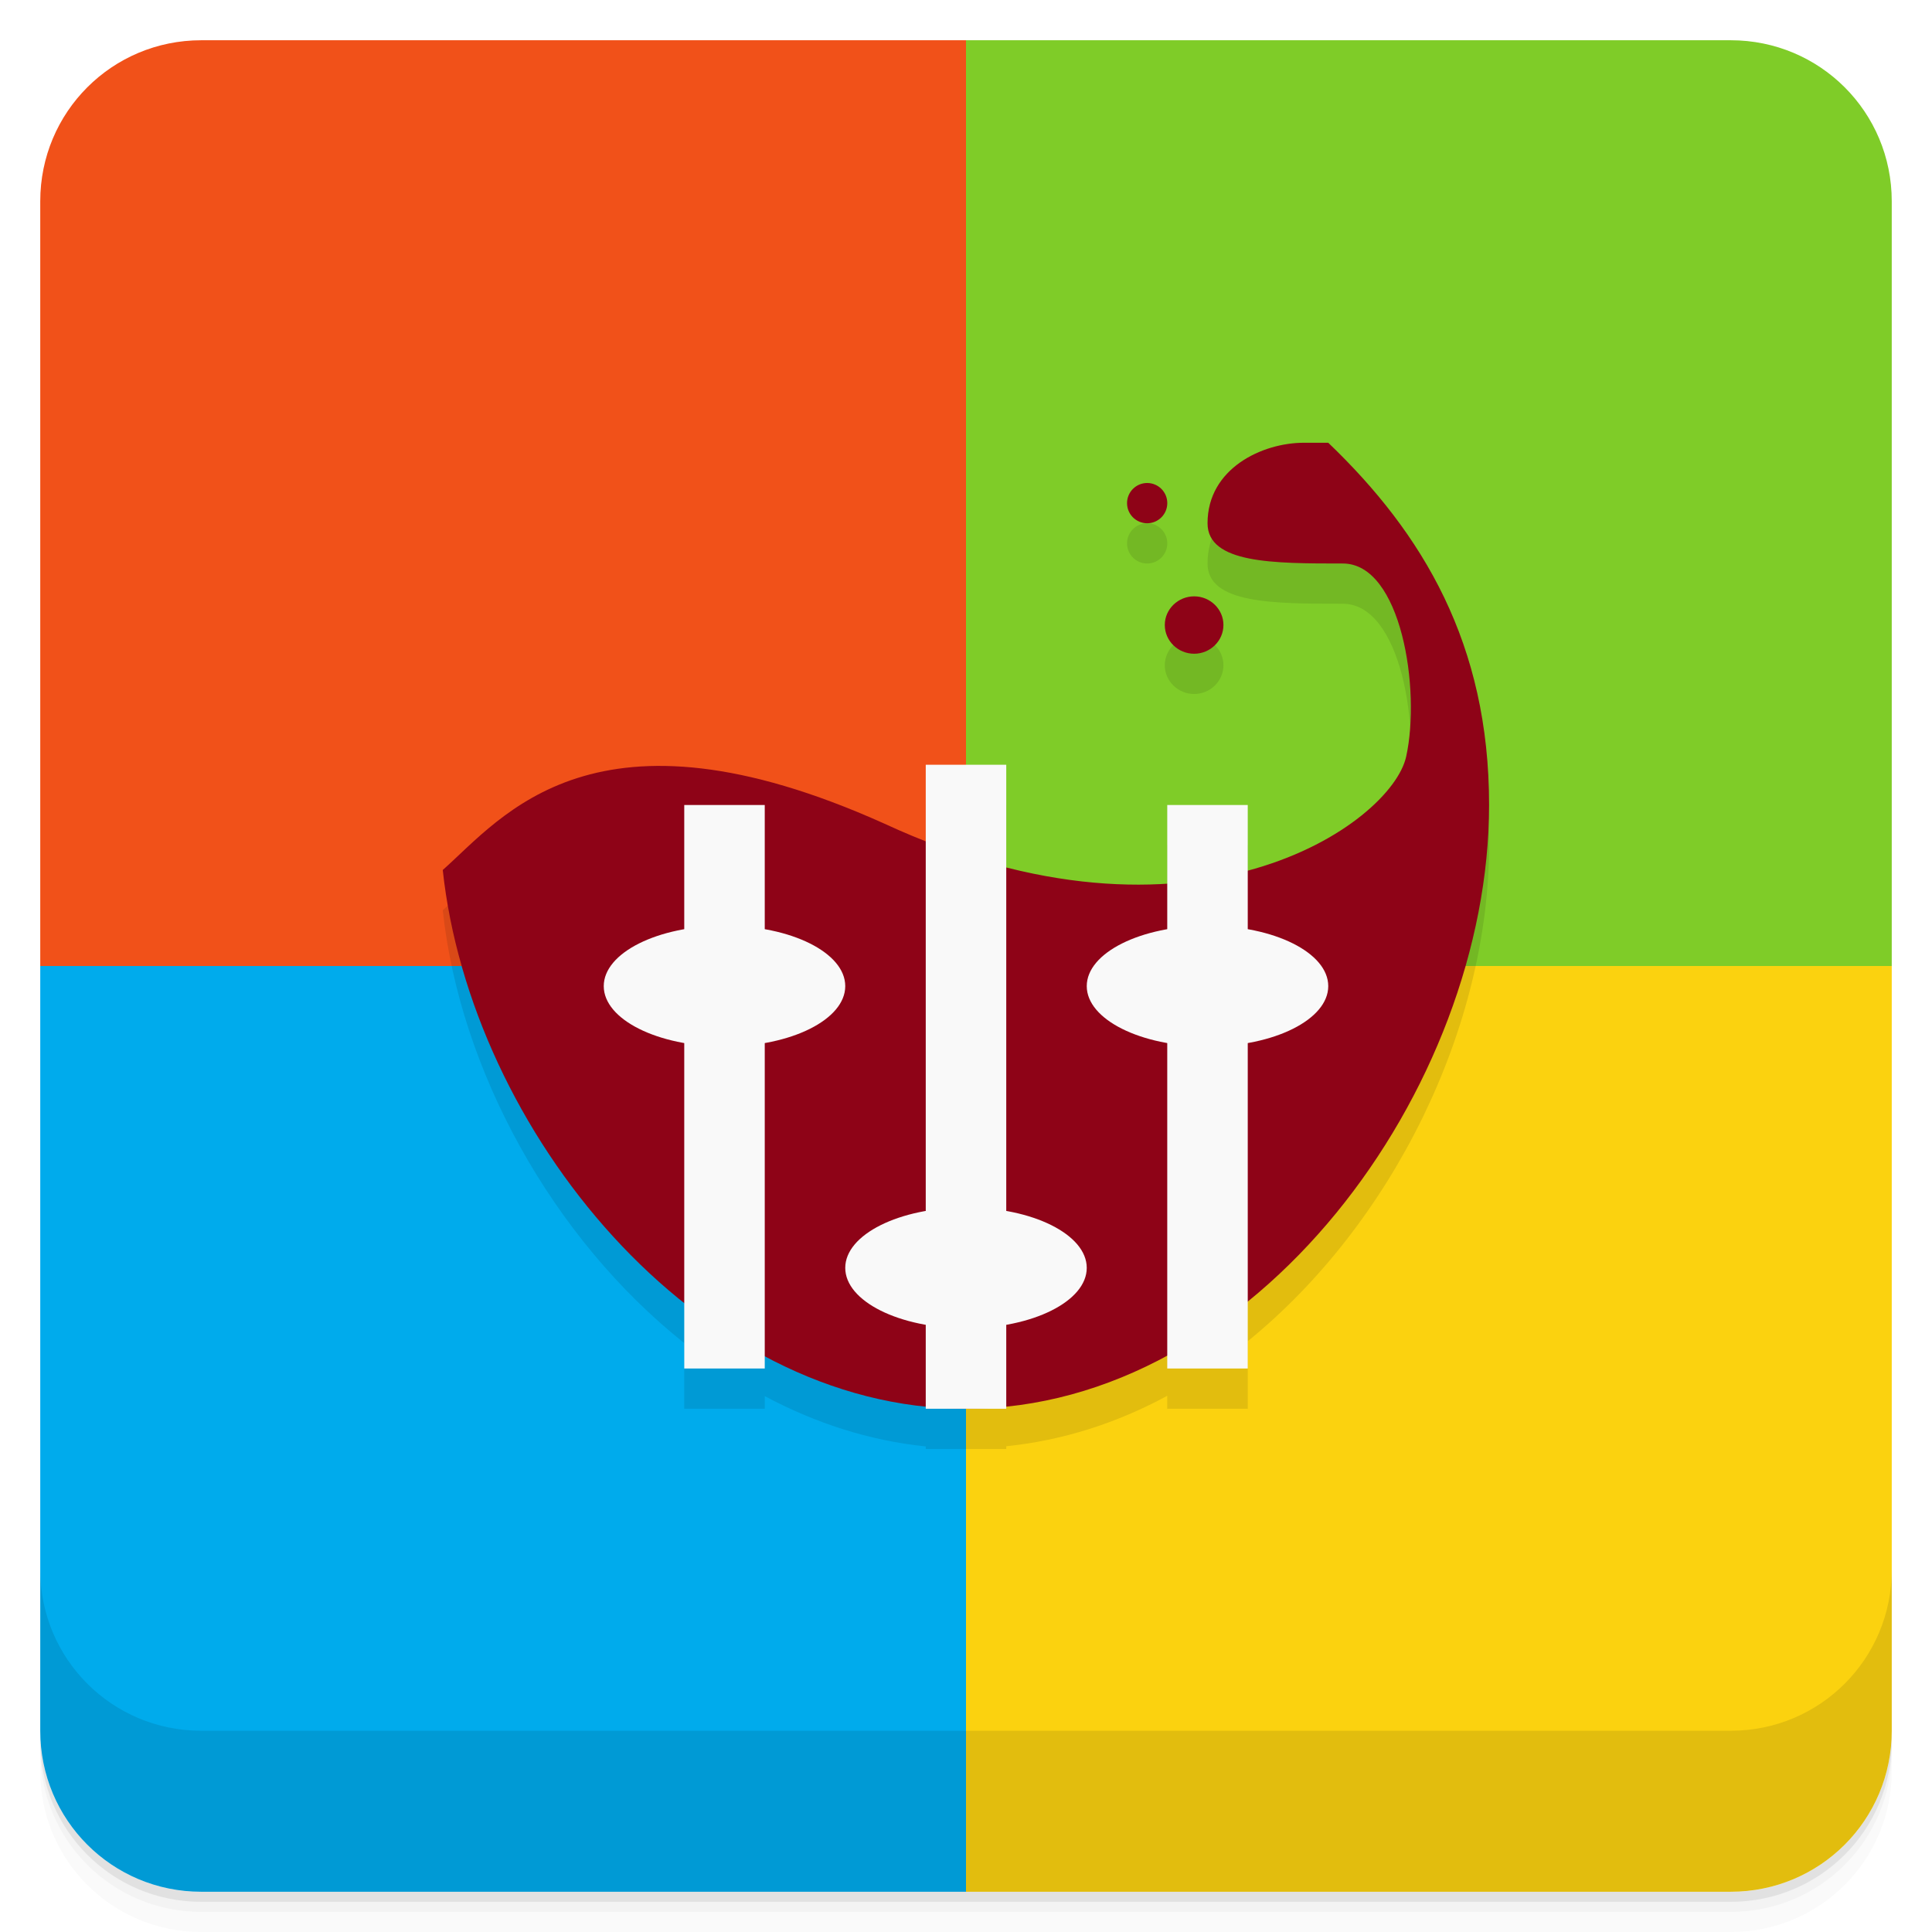
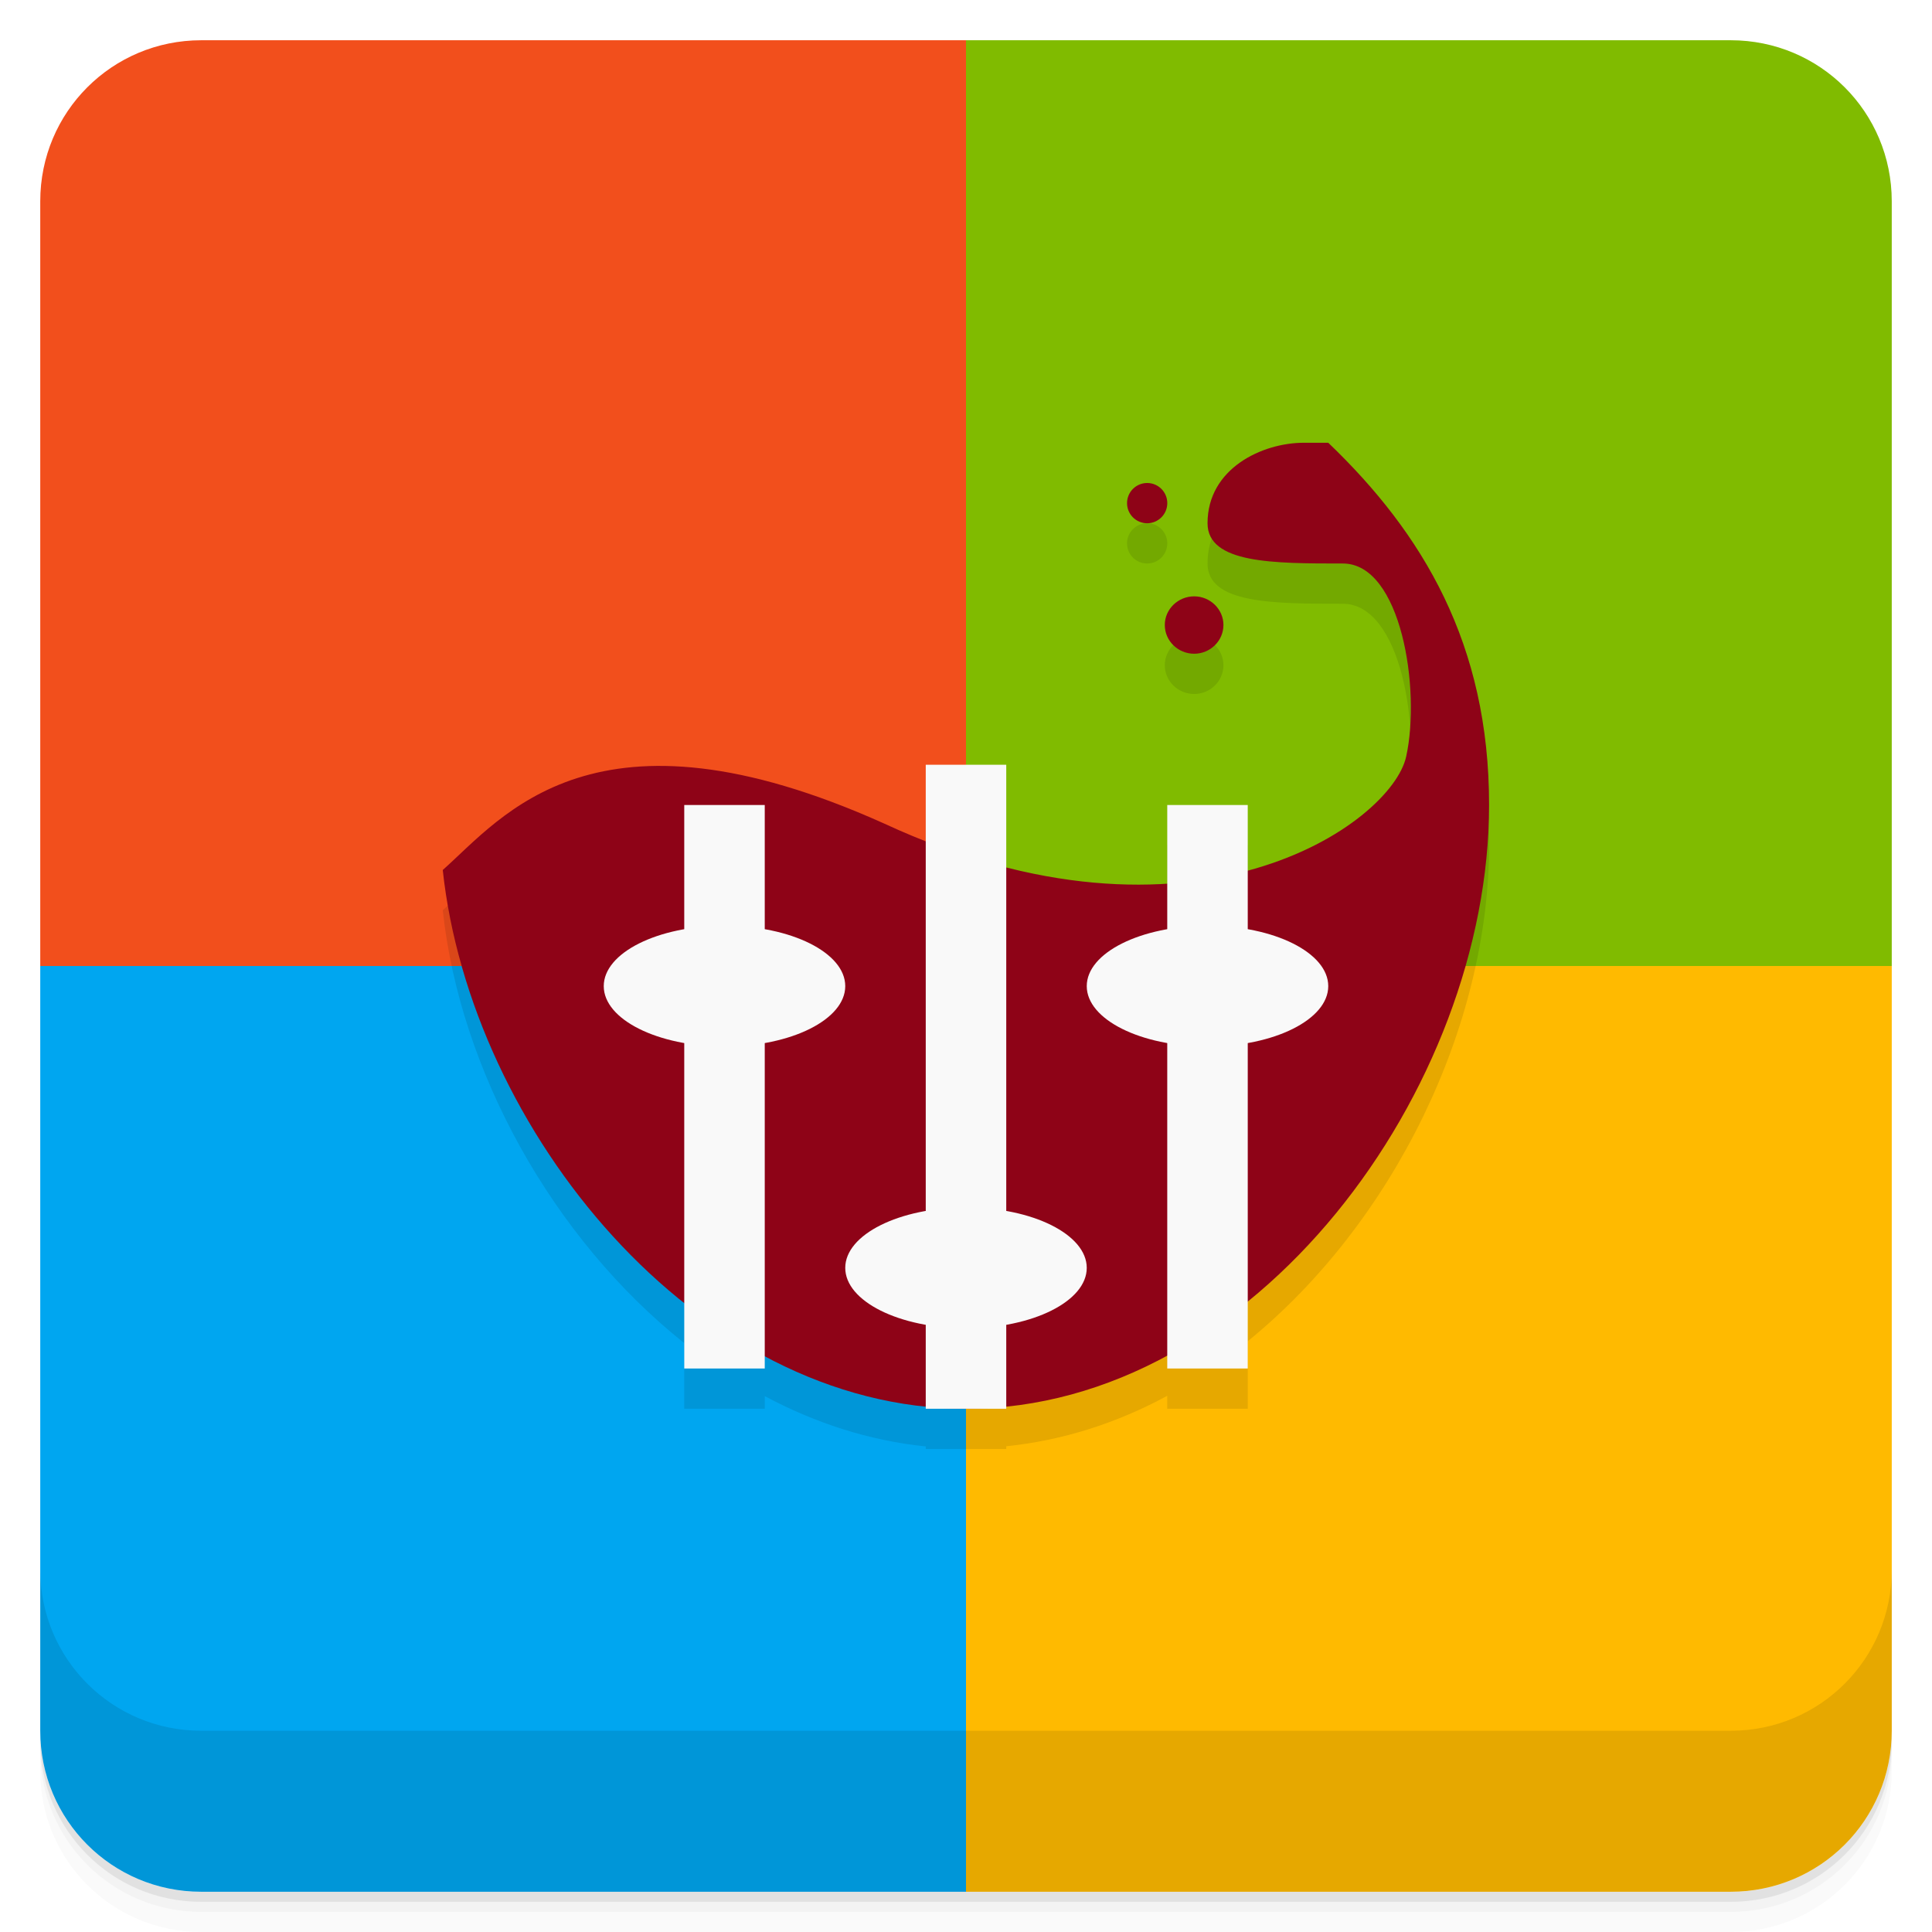
<svg xmlns="http://www.w3.org/2000/svg" width="48" height="48" version="1.1" viewBox="0 0 48 48">
  <path d="m1 43v0.25c0 2.216 1.784 4 4 4h38c2.216 0 4-1.784 4-4v-0.25c0 2.216-1.784 4-4 4h-38c-2.216 0-4-1.784-4-4zm0 0.5v0.5c0 2.216 1.784 4 4 4h38c2.216 0 4-1.784 4-4v-0.5c0 2.216-1.784 4-4 4h-38c-2.216 0-4-1.784-4-4z" style="opacity:.02" />
  <path d="m1 43.25v0.25c0 2.216 1.784 4 4 4h38c2.216 0 4-1.784 4-4v-0.25c0 2.216-1.784 4-4 4h-38c-2.216 0-4-1.784-4-4z" style="opacity:.05" />
  <path d="m1 43v0.25c0 2.216 1.784 4 4 4h38c2.216 0 4-1.784 4-4v-0.25c0 2.216-1.784 4-4 4h-38c-2.216 0-4-1.784-4-4z" style="opacity:.1" />
  <g transform="matrix(1,0,0,-1,0,48)">
-     <path d="m24 1v23h23v-19c0-2.216-1.784-4-4-4z" style="fill-rule:evenodd;fill:#fbd20f" />
-     <path d="m24 24v23h19c2.216 0 4-1.784 4-4v-19z" style="fill-rule:evenodd;fill:#7fcc28" />
-     <path d="m1 24v19c0 2.216 1.784 4 4 4h19v-23z" style="fill-rule:evenodd;fill:#f15119" />
-     <path d="m5 1c-2.216 0-4 1.784-4 4v19h23v-23z" style="fill-rule:evenodd;fill:#00abec" />
+     <path d="m24 1v23h23v-19c0-2.216-1.784-4-4-4z" style="fill-rule:evenodd;fill:#ffba00" />
+     <path d="m24 24v23h19c2.216 0 4-1.784 4-4v-19z" style="fill-rule:evenodd;fill:#80bb00" />
+     <path d="m1 24v19c0 2.216 1.784 4 4 4h19v-23z" style="fill-rule:evenodd;fill:#f24f1c" />
+     <path d="m5 1c-2.216 0-4 1.784-4 4v19h23v-23z" style="fill-rule:evenodd;fill:#00a6f0" />
  </g>
  <g transform="translate(0,-1004.4)">
    <path d="m1 1043.4v4c0 2.216 1.784 4 4 4h38c2.216 0 4-1.784 4-4v-4c0 2.216-1.784 4-4 4h-38c-2.216 0-4-1.784-4-4z" style="opacity:.1" />
  </g>
  <path d="m32.395 12c-1.037 0-2.394 0.639-2.394 2 0 1 1.63 1 3.361 1 1.453 0 1.941 3.133 1.574 4.797-0.186 0.854-1.588 2.194-3.936 2.826v-1.623h-2v1.945c-1.184 0.077-2.522-0.03-4-0.404v-2.541h-2v1.891c-0.341-0.134-0.681-0.267-1.033-0.43-7.195-3.234-9.482-0.165-10.967 1.154 0.425 3.973 2.72 8.144 6 10.754v1.631h2v-0.314c1.249 0.668 2.593 1.106 4 1.25v0.064h2v-0.068c1.408-0.145 2.754-0.578 4-1.254v0.322h2v-1.678c3.604-2.928 5.995-7.805 5.996-12.322 0.001-4-1.643-6.747-3.996-9zm-3.894 1a0.5 0.5 0 0 0-0.5 0.5 0.5 0.5 0 0 0 0.5 0.5 0.5 0.5 0 0 0 0.5-0.5 0.5 0.5 0 0 0-0.5-0.5zm1.168 2.816c-0.402 0-0.73 0.32-0.73 0.711 0 0.395 0.328 0.715 0.73 0.715 0.399 0 0.727-0.32 0.727-0.715 0-0.391-0.329-0.711-0.727-0.711z" style="opacity:.1" />
  <path d="m32.395 11c-1.037 0-2.394 0.639-2.394 2 0 1 1.63 1 3.361 1 1.453 0 1.941 3.133 1.574 4.797-0.363 1.664-5.32 5.204-12.969 1.664-7.195-3.234-9.482-0.165-10.967 1.154 0.688 6.426 6.257 13.385 13 13.385 7.188 0 12.994-7.95 12.996-15 0.001-4-1.643-6.747-3.996-9zm-3.894 1a0.5 0.5 0 0 0-0.5 0.5 0.5 0.5 0 0 0 0.5 0.5 0.5 0.5 0 0 0 0.5-0.5 0.5 0.5 0 0 0-0.5-0.5zm1.168 2.816c-0.402 0-0.73 0.32-0.73 0.711 0 0.395 0.328 0.715 0.73 0.715 0.399 0 0.727-0.32 0.727-0.715 0-0.391-0.329-0.711-0.727-0.711z" style="fill:#8e0317" />
  <path d="m23 19v16h2v-16m-2 0" style="fill:#f9f9f9" />
  <path d="m24 30c-1.66 0-3 0.672-3 1.5s1.34 1.5 3 1.5 3-0.672 3-1.5-1.34-1.5-3-1.5" style="fill:#f9f9f9" />
  <path d="m19 34v-14h-2v14m2 0" style="fill:#f9f9f9" />
  <path d="m18 23c-1.66 0-3 0.672-3 1.5s1.34 1.5 3 1.5 3-0.672 3-1.5-1.34-1.5-3-1.5" style="fill:#f9f9f9" />
  <path d="m31 34v-14h-2v14m2 0" style="fill:#f9f9f9" />
  <path d="m30 23c-1.66 0-3 0.672-3 1.5s1.34 1.5 3 1.5 3-0.672 3-1.5-1.34-1.5-3-1.5" style="fill:#f9f9f9" />
</svg>
